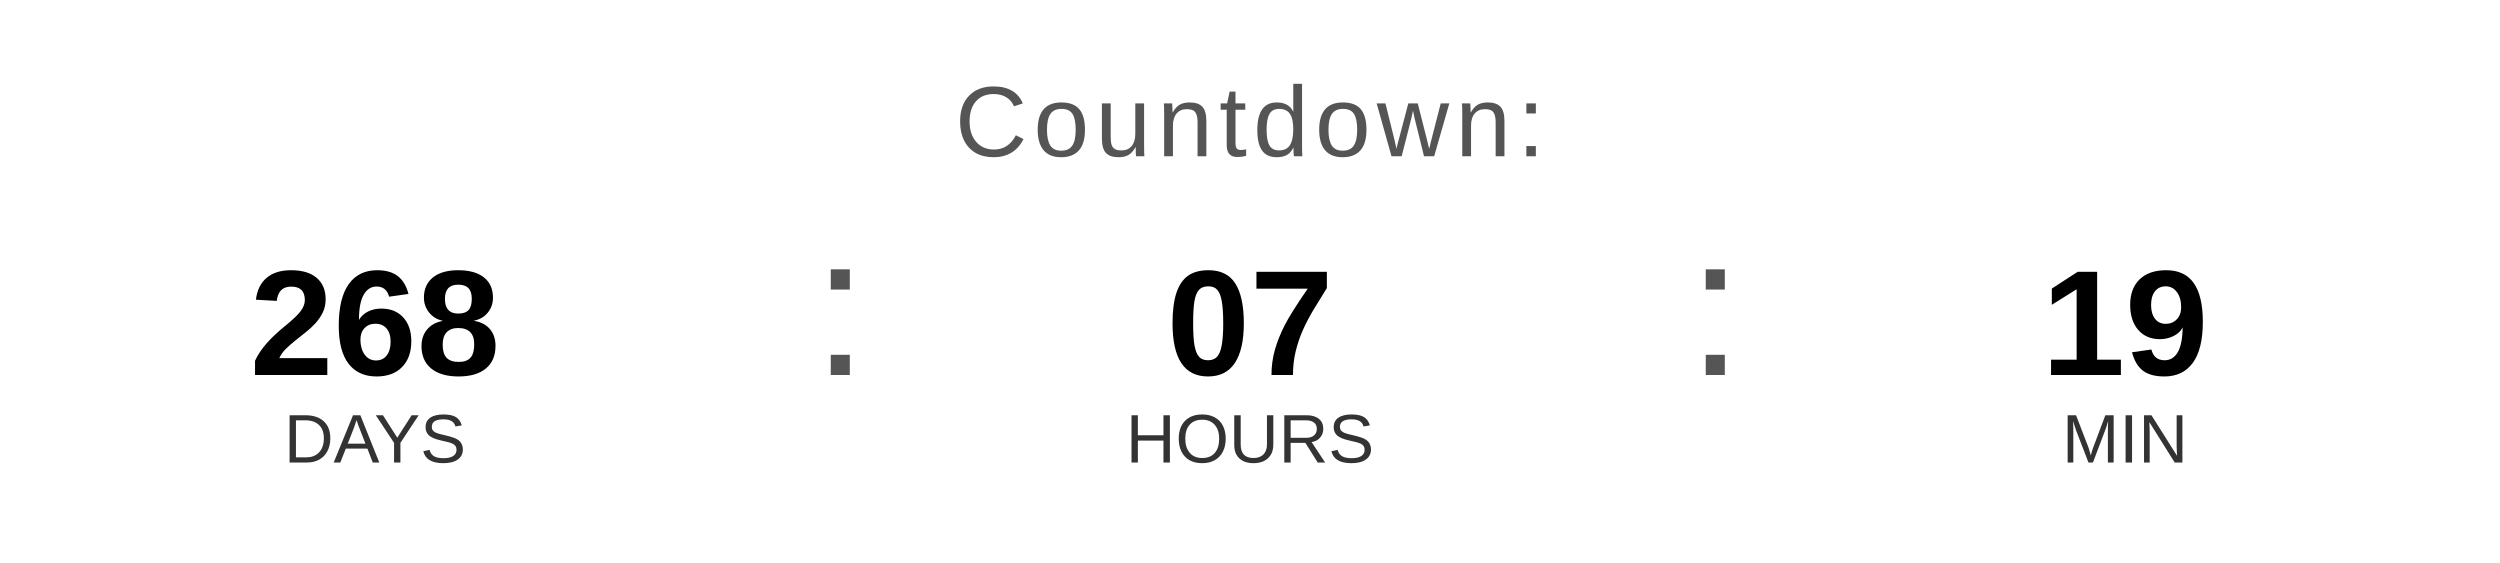
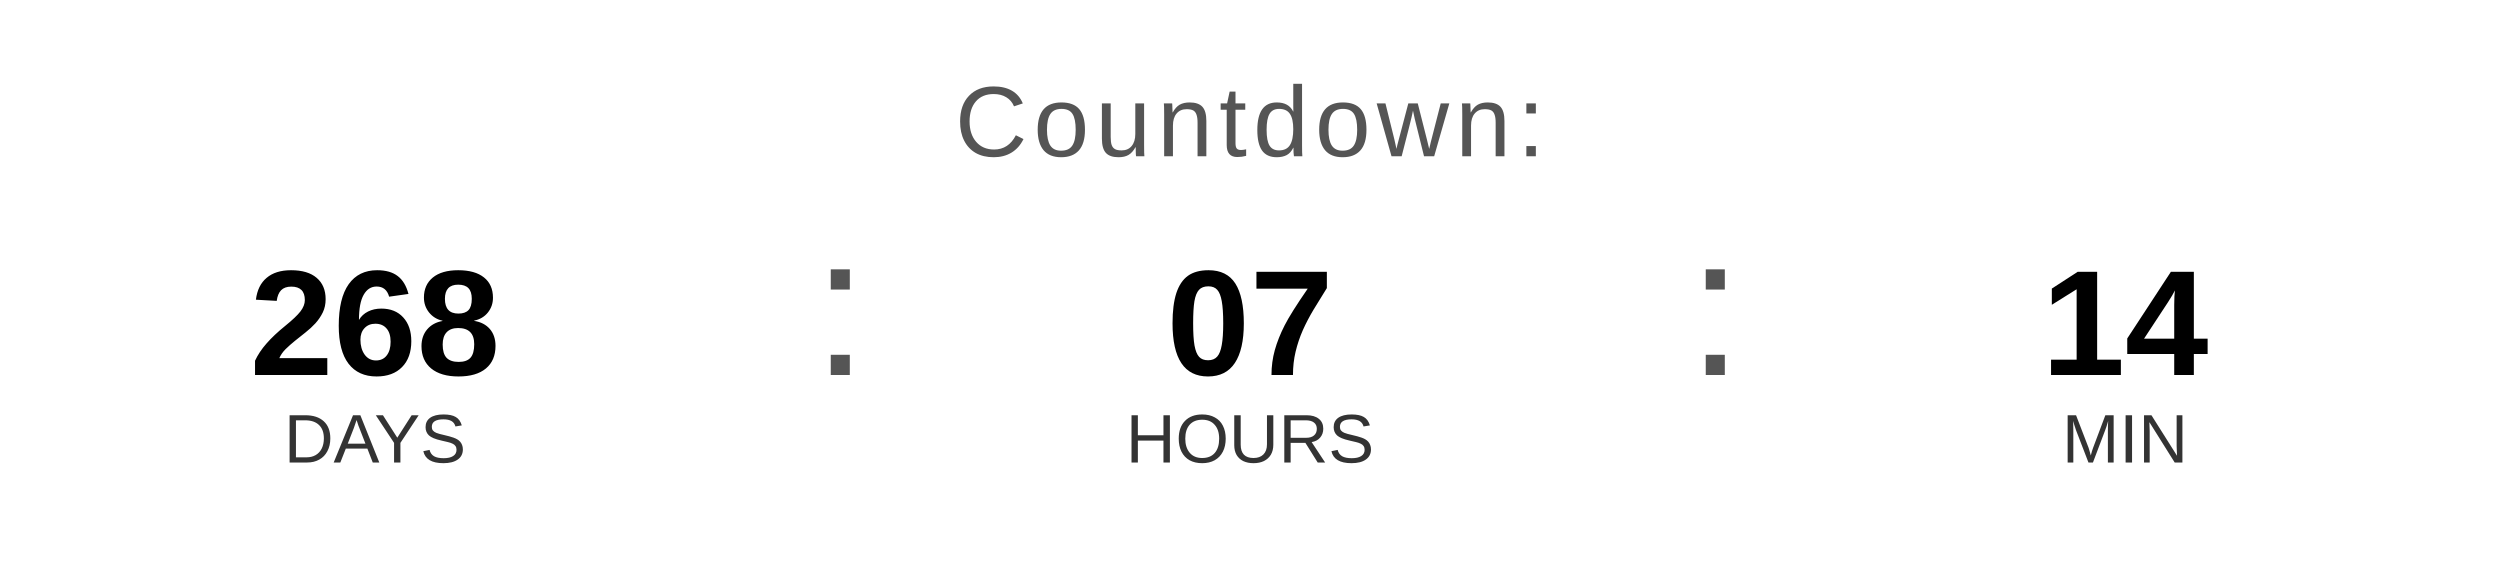
<svg xmlns="http://www.w3.org/2000/svg" width="400" height="90" viewBox="0 0 400 90">
  <text x="200" y="25" font-family="Arial, Helvetica, sans-serif" font-size="16" fill="#555555" text-anchor="middle" letter-spacing="1">
    Countdown:
  </text>
  <text x="60" y="60" font-family="Arial, Helvetica, sans-serif" font-size="24" font-weight="bold" fill="#000000" text-anchor="middle">268</text>
  <text x="60" y="74" font-family="Arial, Helvetica, sans-serif" font-size="11" fill="#333333" text-anchor="middle">DAYS</text>
  <text x="130" y="60" font-family="Arial, sans-serif" font-size="32" fill="#555555">:</text>
  <text x="200" y="60" font-family="Arial, Helvetica, sans-serif" font-size="24" font-weight="bold" fill="#000000" text-anchor="middle">07</text>
  <text x="200" y="74" font-family="Arial, Helvetica, sans-serif" font-size="11" fill="#333333" text-anchor="middle">HOURS</text>
  <text x="270" y="60" font-family="Arial, sans-serif" font-size="32" fill="#555555">:</text>
-   <text x="340" y="60" font-family="Arial, Helvetica, sans-serif" font-size="24" font-weight="bold" fill="#000000" text-anchor="middle">19</text>
+   <text x="340" y="60" font-family="Arial, Helvetica, sans-serif" font-size="24" font-weight="bold" fill="#000000" text-anchor="middle">14</text>
  <text x="340" y="74" font-family="Arial, Helvetica, sans-serif" font-size="11" fill="#333333" text-anchor="middle">MIN</text>
</svg>
